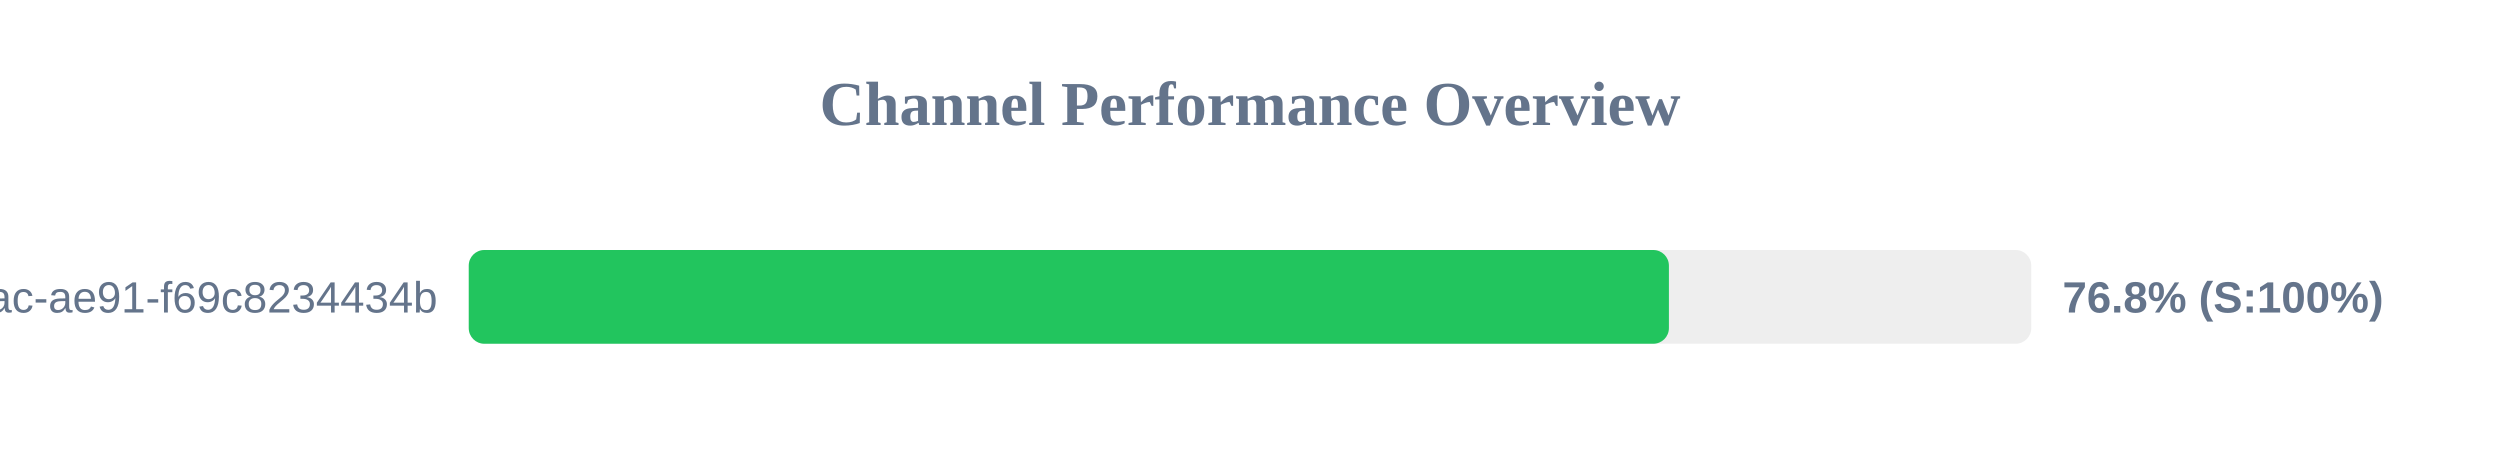
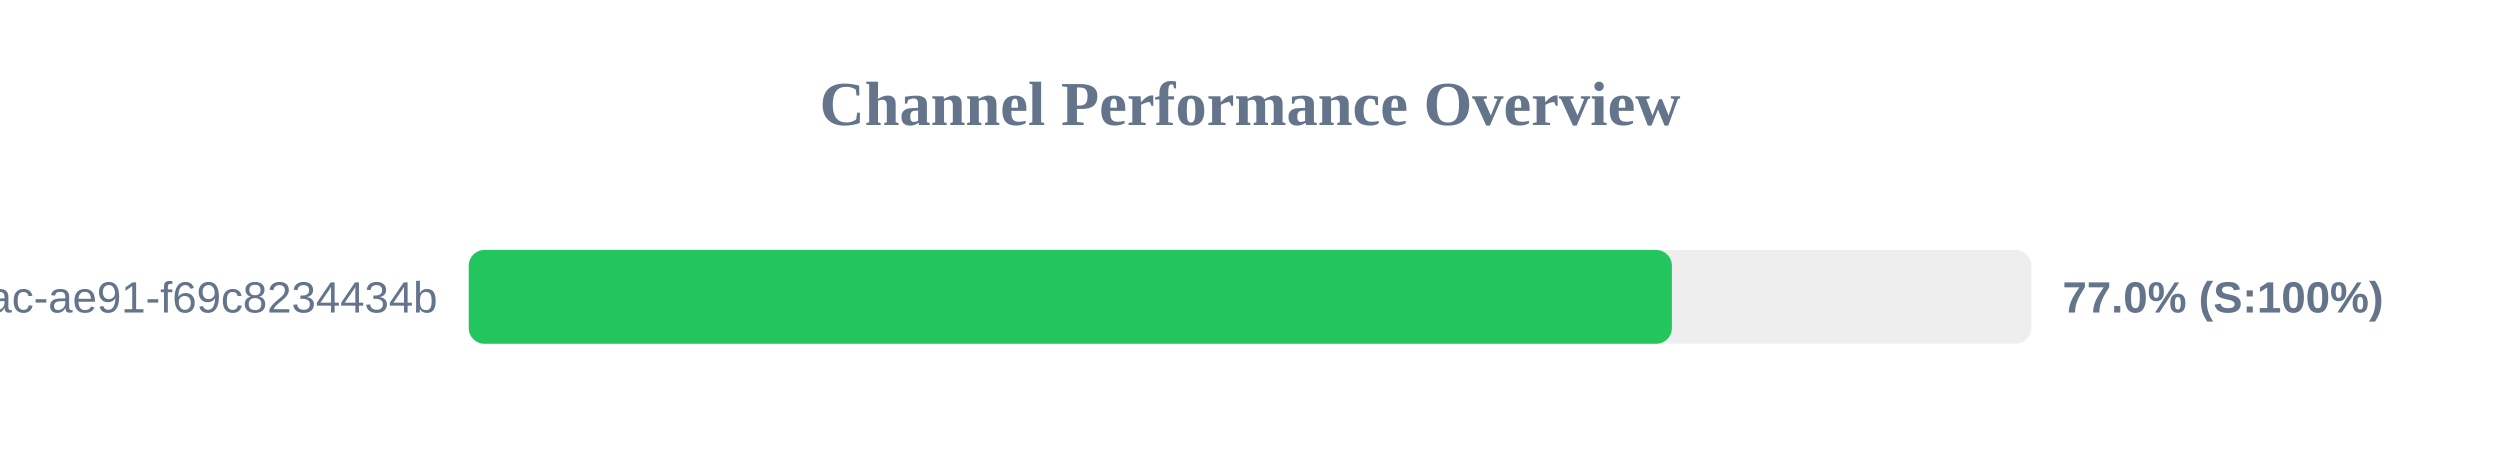
<svg xmlns="http://www.w3.org/2000/svg" width="800" height="150" version="1.1">
  <style>
        .row { font: 14px Arial; fill: #64748b; }
        .score { font: bold 14px Arial; fill: #64748b; }
    </style>
  <text x="400" y="40" text-anchor="middle" font-size="20px" font-weight="bold" fill="#64748b">Channel Performance Overview</text>
  <rect x="150" y="80" width="500" height="30" fill="#eee" rx="5" />
-   <rect x="150" y="80" width="384.05" height="30" fill="#22c55e" rx="5" />
+   <rect x="150" y="80" width="385.0" height="30" fill="#22c55e" rx="5" />
  <text x="140" y="100" text-anchor="end" class="row">?uuid=942b9cb8-92fa-46ac-ae91-f69c8234434b</text>
-   <text x="660" y="100" text-anchor="start" class="score">76.8% (S:100%)</text>
+   <text x="660" y="100" text-anchor="start" class="score">77.0% (S:100%)</text>
</svg>
